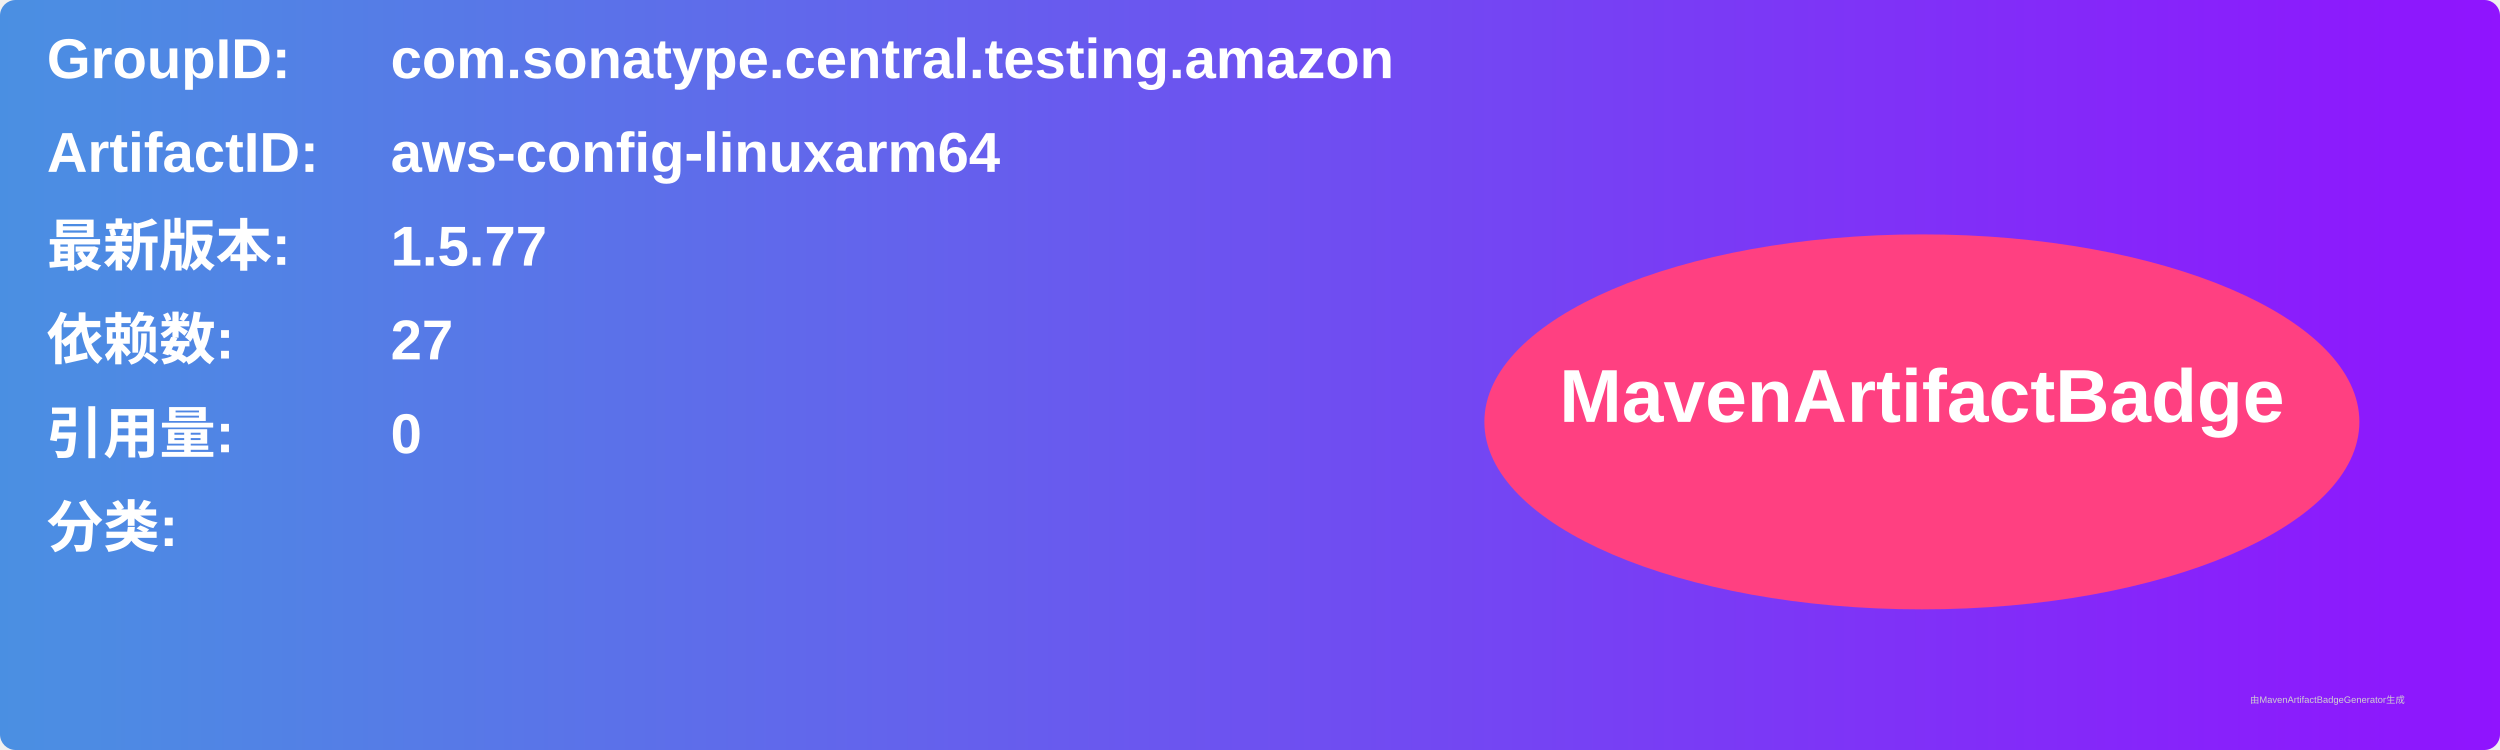
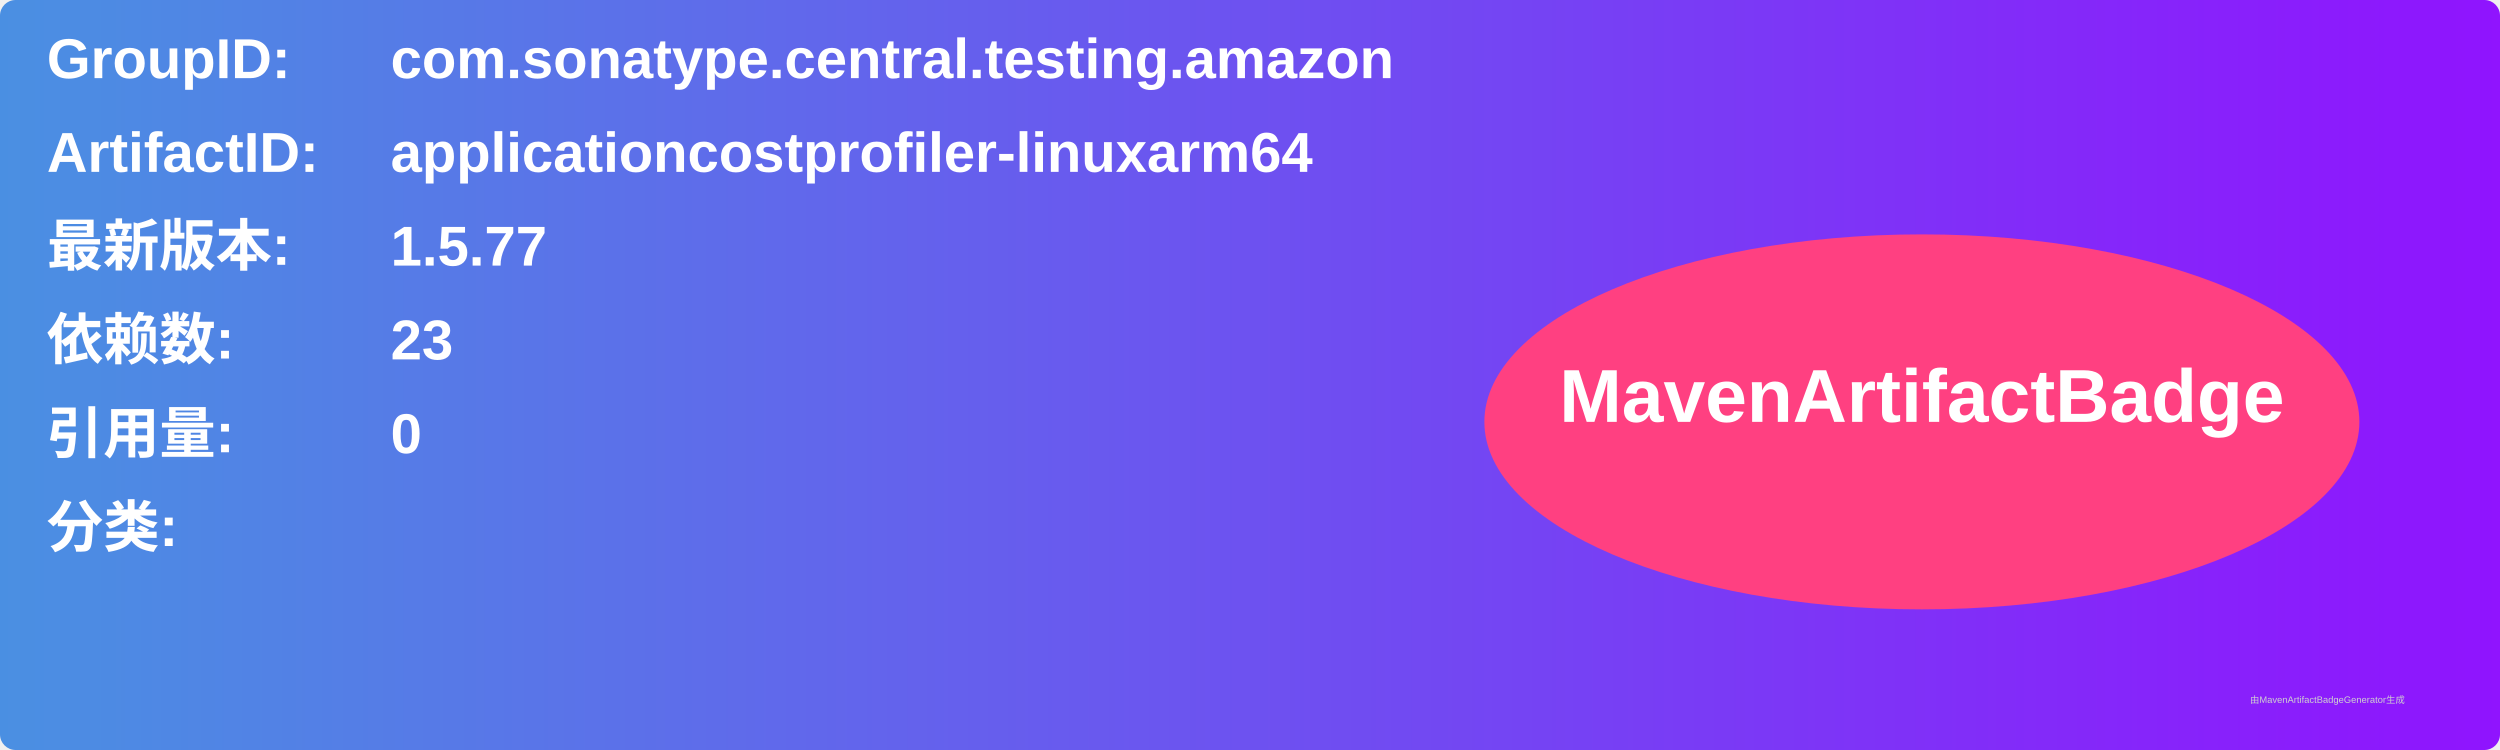
<svg xmlns="http://www.w3.org/2000/svg" width="800" height="240" viewBox="0 0 800 240">
  <linearGradient id="grad" x1="0%" y1="0%" x2="100%" y2="0%">
    <stop offset="0%" stop-color="#4a90e2" />
    <stop offset="100%" stop-color="#9013fe" />
  </linearGradient>
  <rect width="100%" height="100%" rx="5" ry="5" fill="url(#grad)" />
  <g transform="translate(15, 15)">
    <text x="0" y="10" font-family="Arial" font-size="18" fill="white" font-weight="bold" width="260">GroupID:</text>
    <text x="110" y="10" font-family="Arial" font-size="18" fill="white" font-weight="bold" width="460">com.sonatype.central.testing.amazon</text>
    <text x="0" y="40" font-family="Arial" font-size="18" fill="white" font-weight="bold" width="260">ArtifactID:</text>
-     <text x="110" y="40" font-family="Arial" font-size="18" fill="white" font-weight="bold" width="460">aws-config-linuxarm64</text>
+     <text x="110" y="40" font-family="Arial" font-size="18" fill="white" font-weight="bold" width="460">applicationcostprofiler-linuxarm64</text>
    <text x="0" y="70" font-family="Arial" font-size="18" fill="white" font-weight="bold">最新版本:</text>
    <text x="110" y="70" font-family="Arial" font-size="18" fill="white" font-weight="bold">
      <tspan font-weight="bold">1.5.77</tspan>
    </text>
    <text x="0" y="100" font-family="Arial" font-size="18" fill="white" font-weight="bold">依赖数: </text>
    <text x="110" y="100" font-family="Arial" font-size="18" fill="white">
-       <tspan font-weight="bold">27</tspan>
+       <tspan font-weight="bold">23</tspan>
    </text>
    <text x="0" y="130" font-family="Arial" font-size="18" fill="white" font-weight="bold">引用量: </text>
    <text x="110" y="130" font-family="Arial" font-size="18" fill="white">
      <tspan font-weight="bold">0</tspan>
    </text>
    <text x="0" y="160" font-family="Arial" font-size="18" fill="white" font-weight="bold">分类:</text>
    <text x="10" y="190" font-family="Arial" font-size="10" fill="white">
      <tspan font-weight="bold" />
    </text>
    <ellipse cx="600" cy="120" rx="140" ry="60" fill="#ff4081" />
    <text x="600" y="120" text-anchor="middle" font-family="Arial" font-size="24" fill="white" font-weight="bold">MavenArtifactBadge</text>
  </g>
  <text x="720" y="225" font-family="Arial" font-size="3" fill="#d0d0d0">由MavenArtifactBadgeGenerator生成</text>
</svg>
